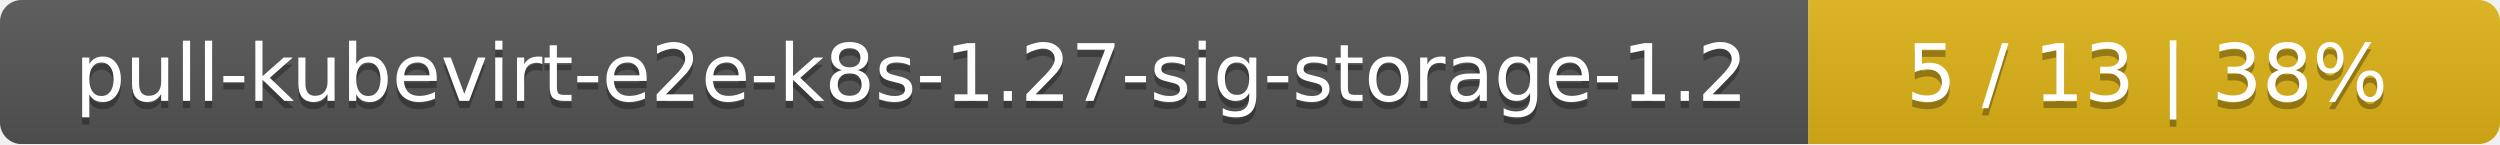
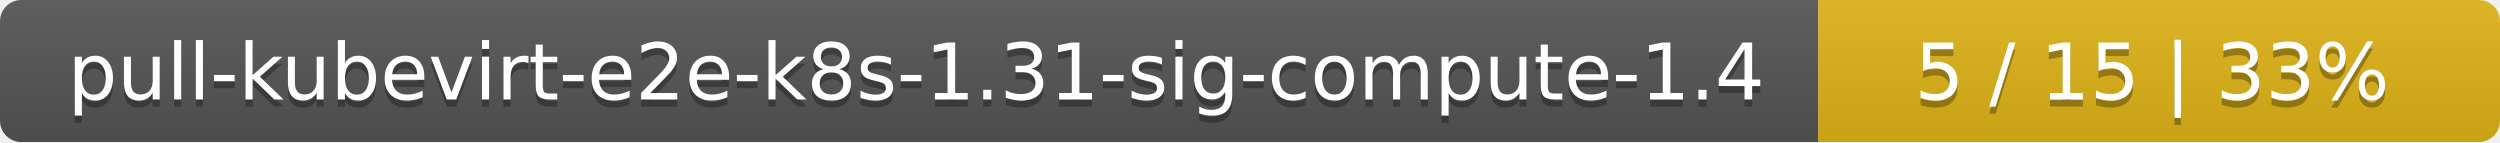
- <svg xmlns="http://www.w3.org/2000/svg" width="347" height="20">
+ <svg xmlns="http://www.w3.org/2000/svg" width="352" height="20">
  <linearGradient id="smooth" x2="0" y2="100%">
    <stop offset="0" stop-color="#bbb" stop-opacity=".1" />
    <stop offset="1" stop-opacity=".1" />
  </linearGradient>
  <mask id="round">
-     <rect width="347" height="20" rx="3" fill="#fff" />
+     <rect width="352" height="20" rx="3" fill="#fff" />
  </mask>
  <g mask="url(#round)">
-     <rect width="251" height="20" fill="#555" />
-     <rect x="251" width="96" height="20" fill="#dfb317" />
-     <rect width="347" height="20" fill="url(#smooth)" />
+     <rect width="256" height="20" fill="#555" />
+     <rect x="256" width="96" height="20" fill="#dfb317" />
+     <rect width="352" height="20" fill="url(#smooth)" />
  </g>
  <g fill="#fff" text-anchor="middle" font-family="DejaVu Sans,Verdana,Geneva,sans-serif" font-size="11">
-     <text x="126.5" y="15" fill="#010101" fill-opacity=".3">pull-kubevirt-e2e-k8s-1.27-sig-storage-1.2</text>
-     <text x="126.5" y="14">pull-kubevirt-e2e-k8s-1.27-sig-storage-1.2</text>
-     <text x="298" y="15" fill="#010101" fill-opacity=".3">5 / 13    |    38%</text>
-     <text x="298" y="14">5 / 13    |    38%</text>
+     <text x="129" y="15" fill="#010101" fill-opacity=".3">pull-kubevirt-e2e-k8s-1.31-sig-compute-1.4</text>
+     <text x="129" y="14">pull-kubevirt-e2e-k8s-1.31-sig-compute-1.4</text>
+     <text x="303" y="15" fill="#010101" fill-opacity=".3">5 / 15    |    33%</text>
+     <text x="303" y="14">5 / 15    |    33%</text>
  </g>
</svg>
